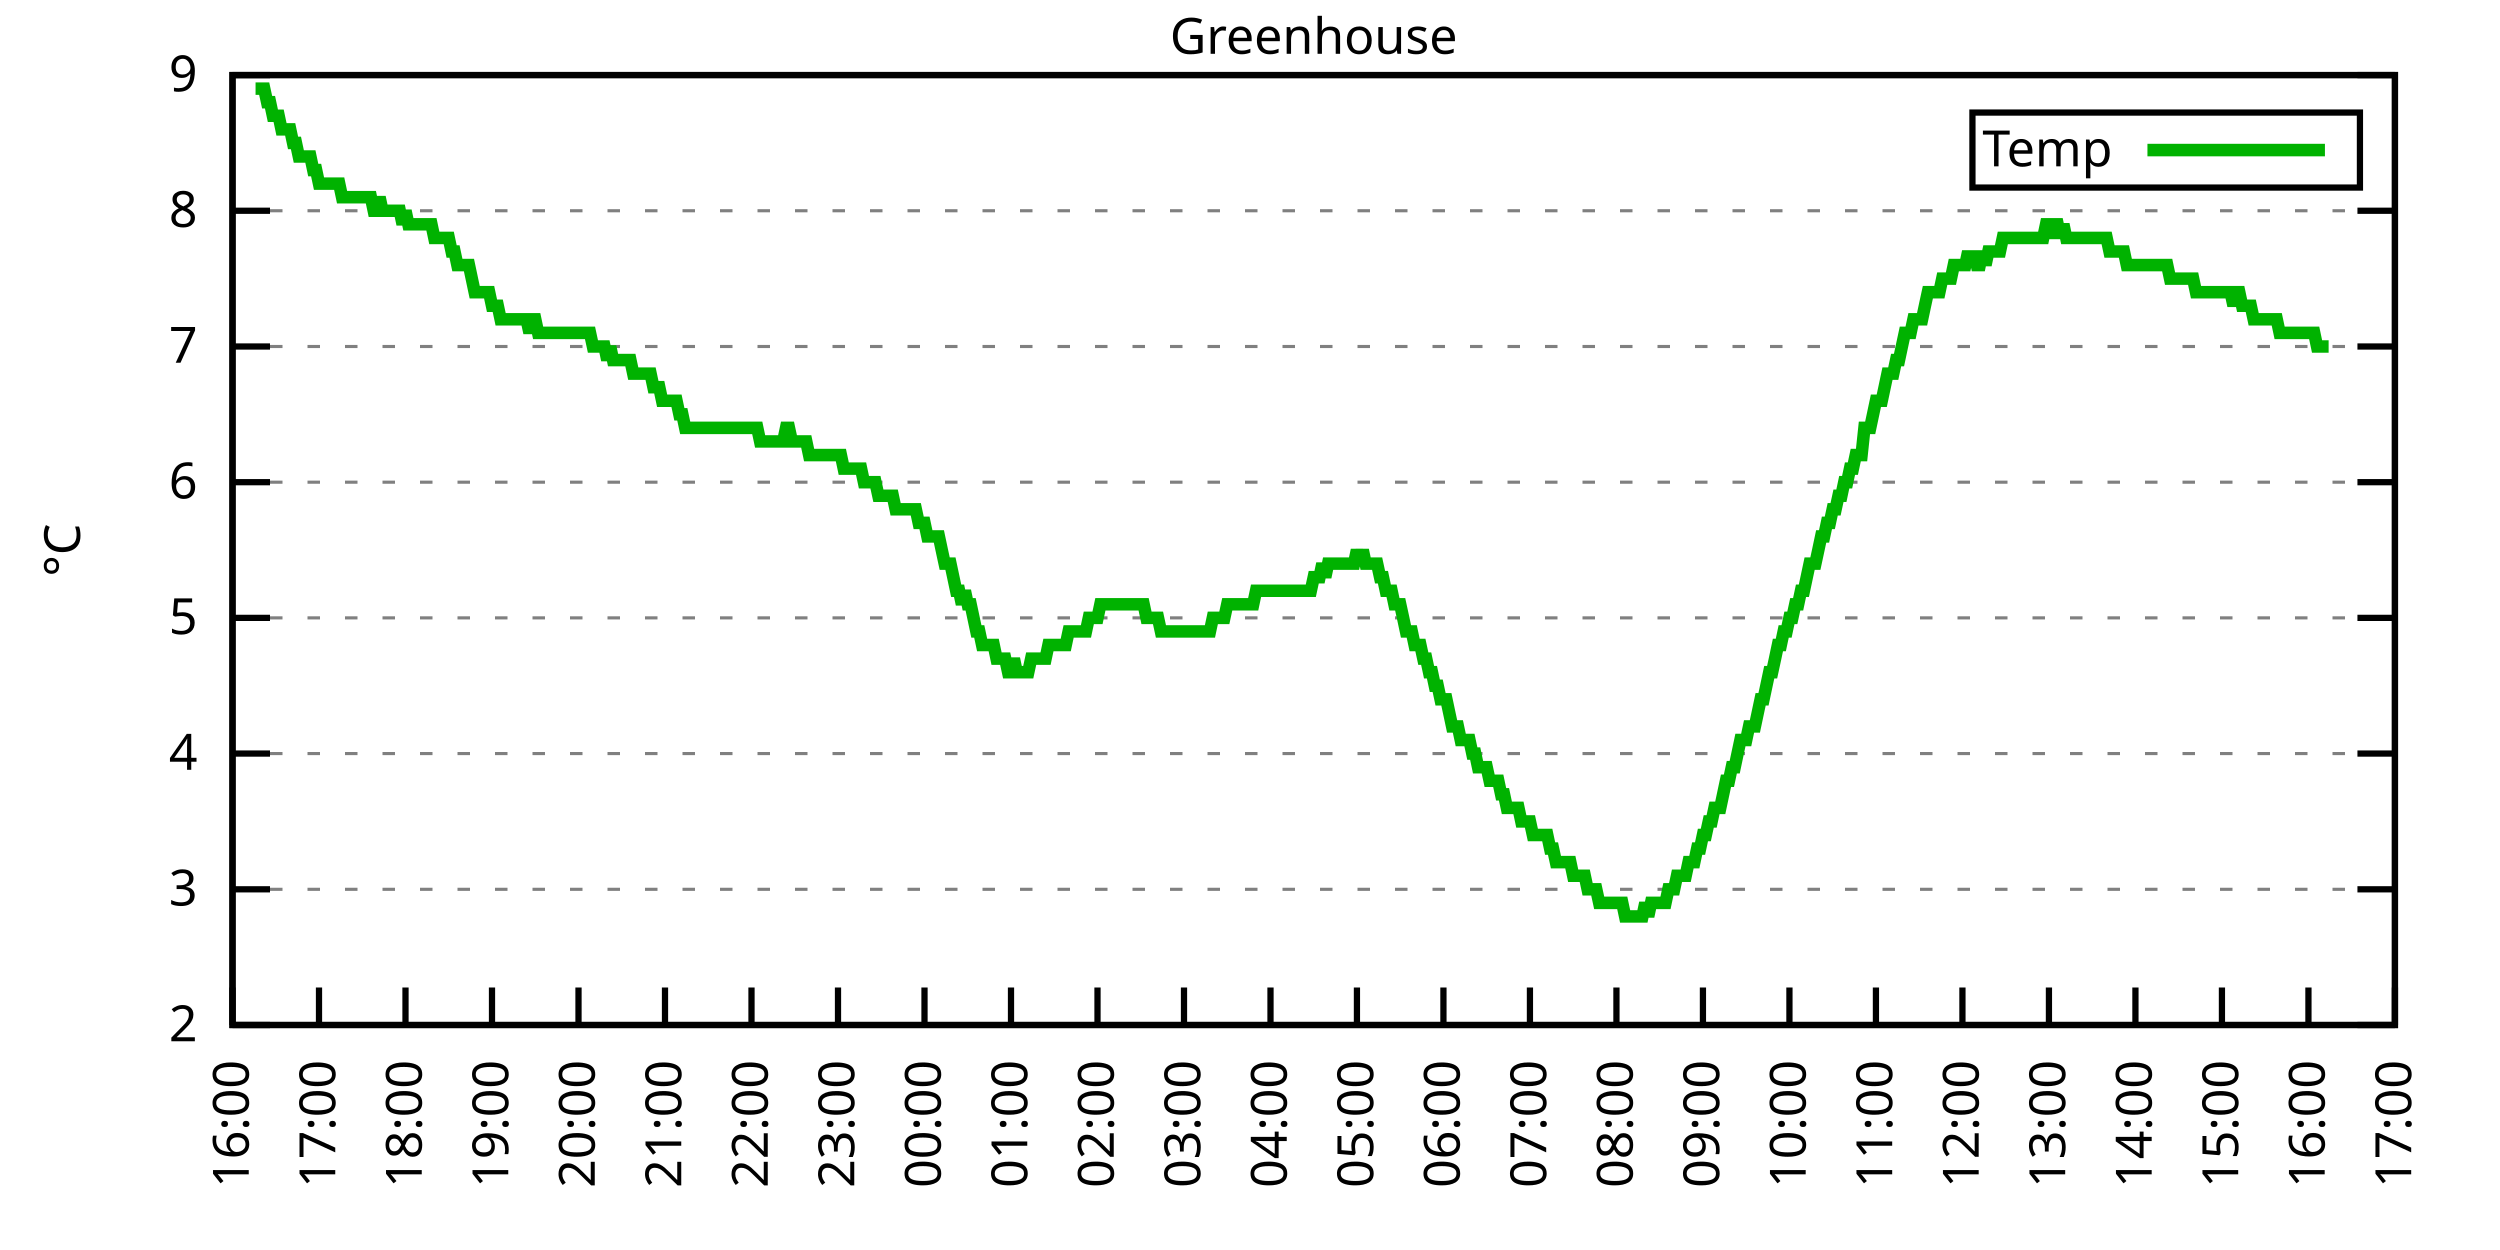
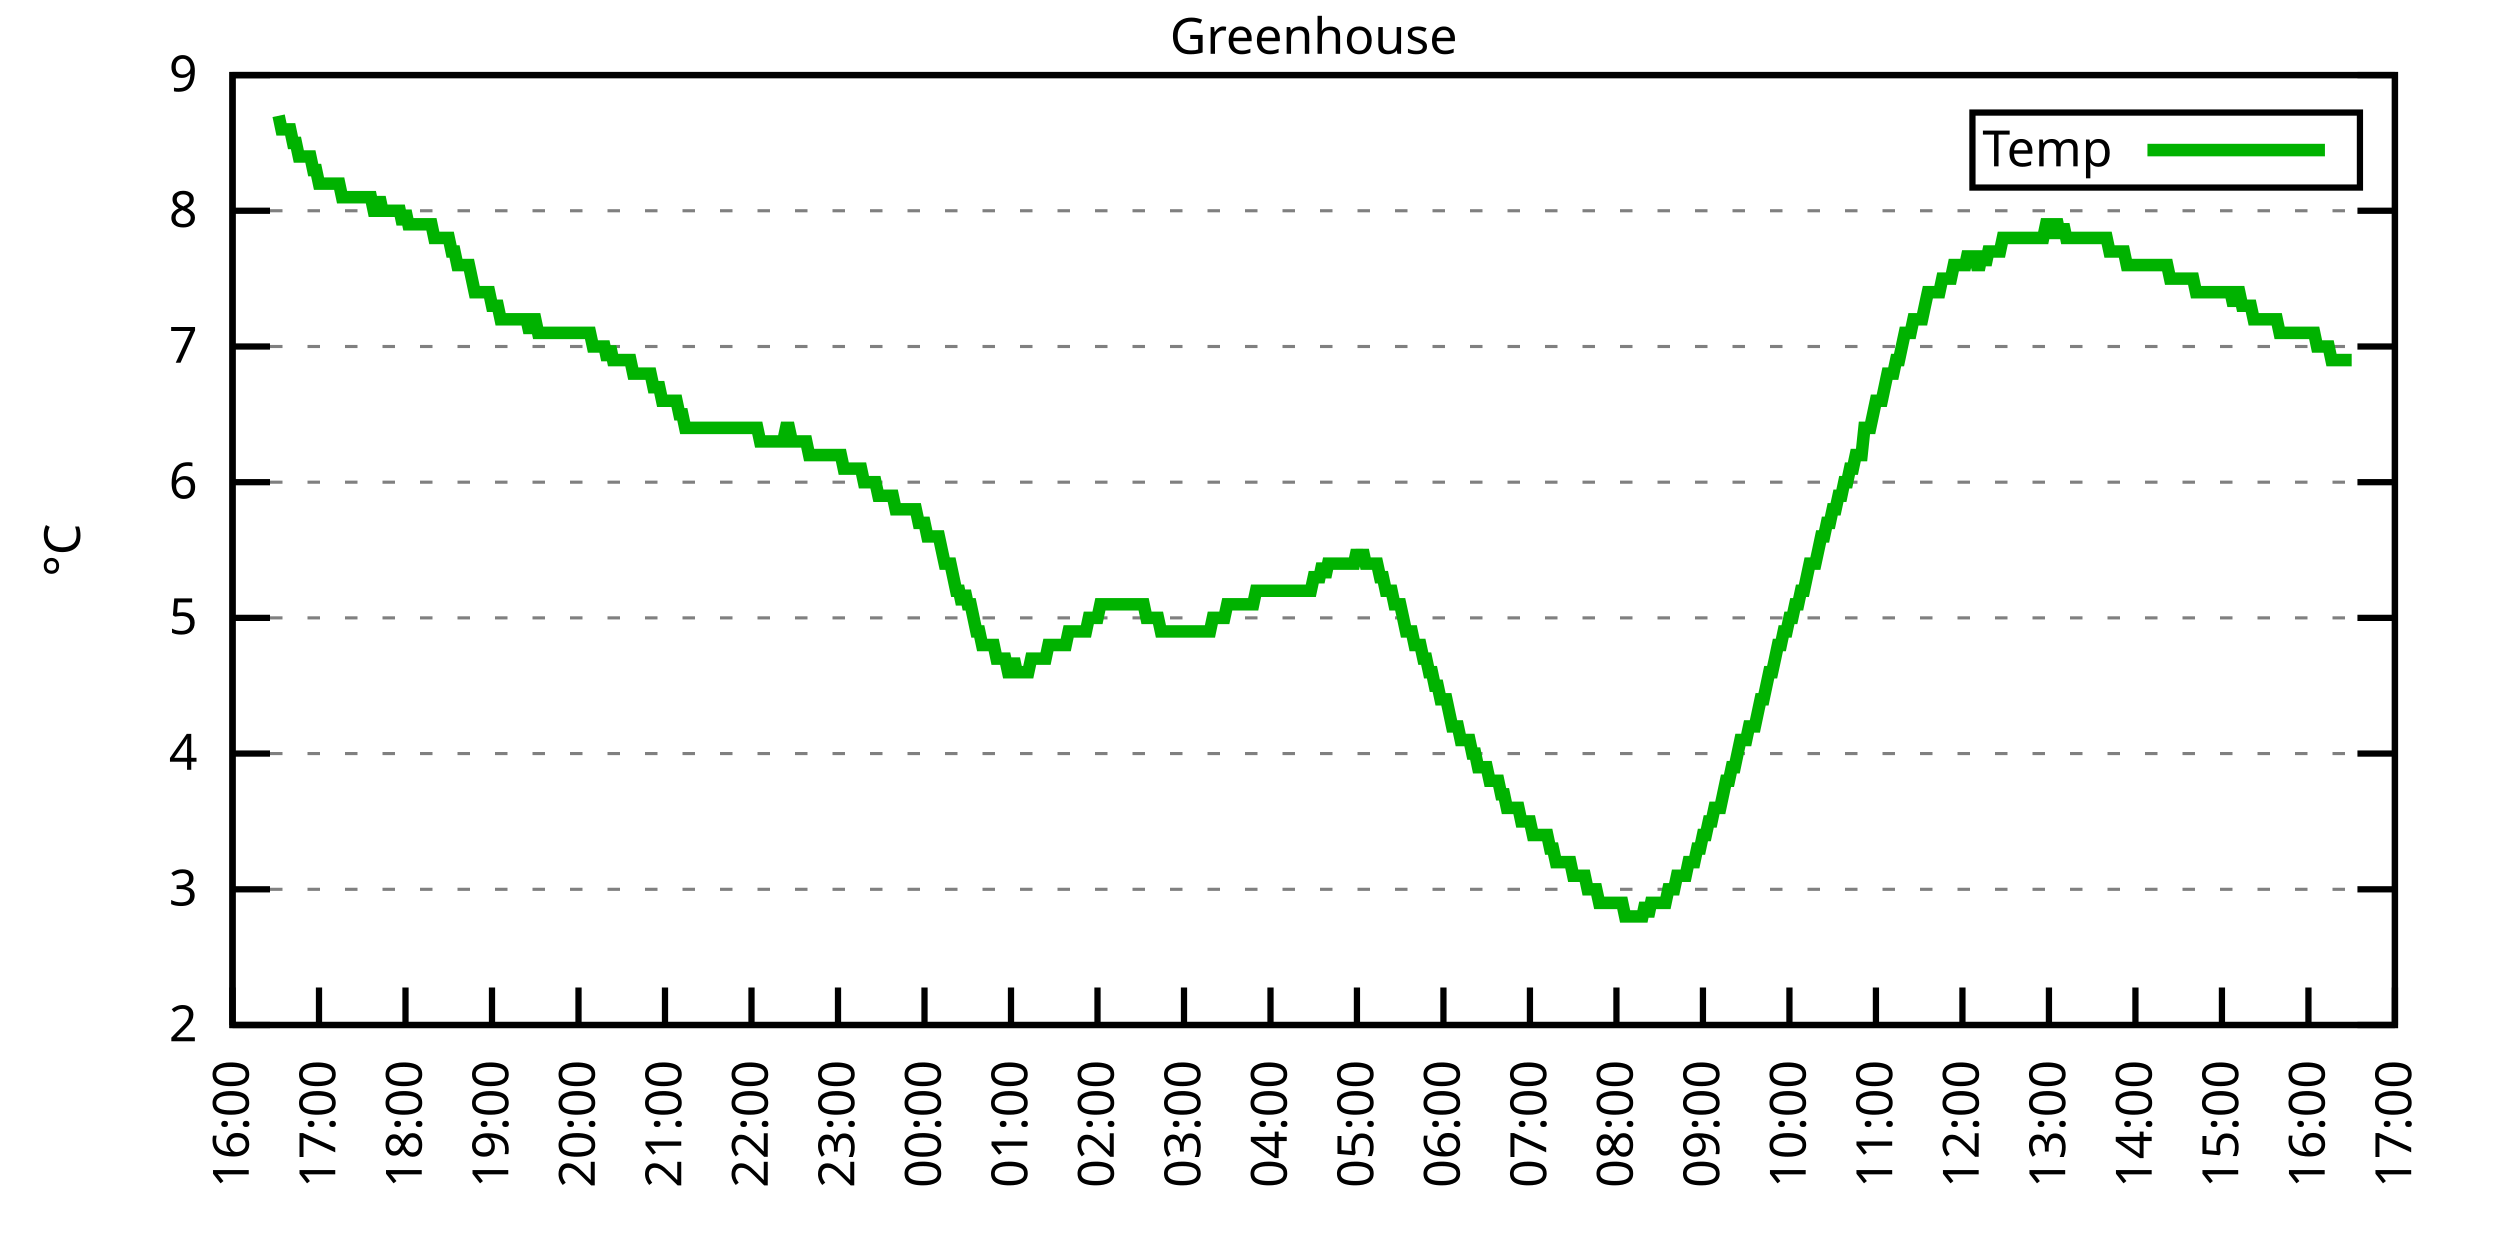
<svg xmlns="http://www.w3.org/2000/svg" xmlns:xlink="http://www.w3.org/1999/xlink" width="400" height="200" viewBox="0 0 400 200">
  <g id="gnuplot_canvas">
    <rect x="0" y="0" width="400" height="200" fill="none" />
    <defs>
      <circle id="gpDot" r="0.5" stroke-width="0.5" stroke="currentColor" />
      <path id="gpPt0" stroke-width="0.333" stroke="currentColor" d="M-1,0 h2 M0,-1 v2" />
      <path id="gpPt1" stroke-width="0.333" stroke="currentColor" d="M-1,-1 L1,1 M1,-1 L-1,1" />
      <path id="gpPt2" stroke-width="0.333" stroke="currentColor" d="M-1,0 L1,0 M0,-1 L0,1 M-1,-1 L1,1 M-1,1 L1,-1" />
      <rect id="gpPt3" stroke-width="0.333" stroke="currentColor" x="-1" y="-1" width="2" height="2" />
      <rect id="gpPt4" stroke-width="0.333" stroke="currentColor" fill="currentColor" x="-1" y="-1" width="2" height="2" />
      <circle id="gpPt5" stroke-width="0.333" stroke="currentColor" cx="0" cy="0" r="1" />
      <use xlink:href="#gpPt5" id="gpPt6" fill="currentColor" stroke="none" />
      <path id="gpPt7" stroke-width="0.333" stroke="currentColor" d="M0,-1.33 L-1.33,0.67 L1.33,0.67 z" />
      <use xlink:href="#gpPt7" id="gpPt8" fill="currentColor" stroke="none" />
      <use xlink:href="#gpPt7" id="gpPt9" stroke="currentColor" transform="rotate(180)" />
      <use xlink:href="#gpPt9" id="gpPt10" fill="currentColor" stroke="none" />
      <use xlink:href="#gpPt3" id="gpPt11" stroke="currentColor" transform="rotate(45)" />
      <use xlink:href="#gpPt11" id="gpPt12" fill="currentColor" stroke="none" />
      <path id="gpPt13" stroke-width="0.333" stroke="currentColor" d="M0,1.330 L1.265,0.411 L0.782,-1.067 L-0.782,-1.076 L-1.265,0.411 z" />
      <use xlink:href="#gpPt13" id="gpPt14" fill="currentColor" stroke="none" />
      <filter id="textbox" filterUnits="objectBoundingBox" x="0" y="0" height="1" width="1">
        <feFlood flood-color="white" flood-opacity="1" result="bgnd" />
        <feComposite in="SourceGraphic" in2="bgnd" operator="atop" />
      </filter>
      <filter id="greybox" filterUnits="objectBoundingBox" x="0" y="0" height="1" width="1">
        <feFlood flood-color="lightgrey" flood-opacity="1" result="grey" />
        <feComposite in="SourceGraphic" in2="grey" operator="atop" />
      </filter>
    </defs>
    <g fill="none" color="white" stroke="currentColor" stroke-width="1.00" stroke-linecap="butt" stroke-linejoin="miter">
</g>
    <g fill="none" color="black" stroke="currentColor" stroke-width="1.00" stroke-linecap="butt" stroke-linejoin="miter">
      <g stroke="none" shape-rendering="crispEdges">
        <polygon fill="rgb(255, 255, 255)" points="37.20,164.00 383.18,164.00 383.18,12.02 37.20,12.02 " />
      </g>
    </g>
    <g fill="none" color="black" stroke="currentColor" stroke-width="1.00" stroke-linecap="butt" stroke-linejoin="miter">
</g>
    <g fill="none" color="black" stroke="black" stroke-width="0.50" stroke-linecap="butt" stroke-linejoin="miter">
</g>
    <g fill="none" color="gray" stroke="currentColor" stroke-width="0.50" stroke-linecap="butt" stroke-linejoin="miter">
      <path stroke="gray" stroke-dasharray="2,4" class="gridline" d="M37.20,164.00 L383.19,164.00  " />
    </g>
    <g fill="none" color="gray" stroke="gray" stroke-width="1.00" stroke-linecap="butt" stroke-linejoin="miter">
</g>
    <g fill="none" color="black" stroke="currentColor" stroke-width="1.00" stroke-linecap="butt" stroke-linejoin="miter">
      <path stroke="black" d="M37.20,164.00 L43.20,164.00 M383.19,164.00 L377.19,164.00  " />
      <g transform="translate(31.60,166.60)" stroke="none" fill="black" font-family="Sans" font-size="8.00" text-anchor="end">
        <text>
          <tspan font-family="Sans"> 2</tspan>
        </text>
      </g>
    </g>
    <g fill="none" color="black" stroke="currentColor" stroke-width="1.00" stroke-linecap="butt" stroke-linejoin="miter">
</g>
    <g fill="none" color="black" stroke="black" stroke-width="0.50" stroke-linecap="butt" stroke-linejoin="miter">
</g>
    <g fill="none" color="gray" stroke="currentColor" stroke-width="0.50" stroke-linecap="butt" stroke-linejoin="miter">
      <path stroke="gray" stroke-dasharray="2,4" class="gridline" d="M37.20,142.29 L383.19,142.29  " />
    </g>
    <g fill="none" color="gray" stroke="gray" stroke-width="1.00" stroke-linecap="butt" stroke-linejoin="miter">
</g>
    <g fill="none" color="black" stroke="currentColor" stroke-width="1.00" stroke-linecap="butt" stroke-linejoin="miter">
      <path stroke="black" d="M37.20,142.29 L43.20,142.29 M383.19,142.29 L377.19,142.29  " />
      <g transform="translate(31.60,144.89)" stroke="none" fill="black" font-family="Sans" font-size="8.00" text-anchor="end">
        <text>
          <tspan font-family="Sans"> 3</tspan>
        </text>
      </g>
    </g>
    <g fill="none" color="black" stroke="currentColor" stroke-width="1.00" stroke-linecap="butt" stroke-linejoin="miter">
</g>
    <g fill="none" color="black" stroke="black" stroke-width="0.50" stroke-linecap="butt" stroke-linejoin="miter">
</g>
    <g fill="none" color="gray" stroke="currentColor" stroke-width="0.50" stroke-linecap="butt" stroke-linejoin="miter">
      <path stroke="gray" stroke-dasharray="2,4" class="gridline" d="M37.20,120.57 L383.19,120.57  " />
    </g>
    <g fill="none" color="gray" stroke="gray" stroke-width="1.00" stroke-linecap="butt" stroke-linejoin="miter">
</g>
    <g fill="none" color="black" stroke="currentColor" stroke-width="1.00" stroke-linecap="butt" stroke-linejoin="miter">
      <path stroke="black" d="M37.20,120.57 L43.20,120.57 M383.19,120.57 L377.19,120.57  " />
      <g transform="translate(31.60,123.17)" stroke="none" fill="black" font-family="Sans" font-size="8.00" text-anchor="end">
        <text>
          <tspan font-family="Sans"> 4</tspan>
        </text>
      </g>
    </g>
    <g fill="none" color="black" stroke="currentColor" stroke-width="1.00" stroke-linecap="butt" stroke-linejoin="miter">
</g>
    <g fill="none" color="black" stroke="black" stroke-width="0.50" stroke-linecap="butt" stroke-linejoin="miter">
</g>
    <g fill="none" color="gray" stroke="currentColor" stroke-width="0.50" stroke-linecap="butt" stroke-linejoin="miter">
      <path stroke="gray" stroke-dasharray="2,4" class="gridline" d="M37.20,98.86 L383.19,98.86  " />
    </g>
    <g fill="none" color="gray" stroke="gray" stroke-width="1.00" stroke-linecap="butt" stroke-linejoin="miter">
</g>
    <g fill="none" color="black" stroke="currentColor" stroke-width="1.00" stroke-linecap="butt" stroke-linejoin="miter">
      <path stroke="black" d="M37.20,98.86 L43.20,98.86 M383.19,98.86 L377.19,98.86  " />
      <g transform="translate(31.60,101.46)" stroke="none" fill="black" font-family="Sans" font-size="8.00" text-anchor="end">
        <text>
          <tspan font-family="Sans"> 5</tspan>
        </text>
      </g>
    </g>
    <g fill="none" color="black" stroke="currentColor" stroke-width="1.00" stroke-linecap="butt" stroke-linejoin="miter">
</g>
    <g fill="none" color="black" stroke="black" stroke-width="0.50" stroke-linecap="butt" stroke-linejoin="miter">
</g>
    <g fill="none" color="gray" stroke="currentColor" stroke-width="0.50" stroke-linecap="butt" stroke-linejoin="miter">
      <path stroke="gray" stroke-dasharray="2,4" class="gridline" d="M37.20,77.15 L383.19,77.15  " />
    </g>
    <g fill="none" color="gray" stroke="gray" stroke-width="1.00" stroke-linecap="butt" stroke-linejoin="miter">
</g>
    <g fill="none" color="black" stroke="currentColor" stroke-width="1.00" stroke-linecap="butt" stroke-linejoin="miter">
      <path stroke="black" d="M37.20,77.15 L43.20,77.15 M383.19,77.15 L377.19,77.15  " />
      <g transform="translate(31.60,79.75)" stroke="none" fill="black" font-family="Sans" font-size="8.00" text-anchor="end">
        <text>
          <tspan font-family="Sans"> 6</tspan>
        </text>
      </g>
    </g>
    <g fill="none" color="black" stroke="currentColor" stroke-width="1.00" stroke-linecap="butt" stroke-linejoin="miter">
</g>
    <g fill="none" color="black" stroke="black" stroke-width="0.50" stroke-linecap="butt" stroke-linejoin="miter">
</g>
    <g fill="none" color="gray" stroke="currentColor" stroke-width="0.50" stroke-linecap="butt" stroke-linejoin="miter">
      <path stroke="gray" stroke-dasharray="2,4" class="gridline" d="M37.20,55.44 L383.19,55.44  " />
    </g>
    <g fill="none" color="gray" stroke="gray" stroke-width="1.00" stroke-linecap="butt" stroke-linejoin="miter">
</g>
    <g fill="none" color="black" stroke="currentColor" stroke-width="1.00" stroke-linecap="butt" stroke-linejoin="miter">
      <path stroke="black" d="M37.20,55.44 L43.20,55.44 M383.19,55.44 L377.19,55.44  " />
      <g transform="translate(31.60,58.04)" stroke="none" fill="black" font-family="Sans" font-size="8.00" text-anchor="end">
        <text>
          <tspan font-family="Sans"> 7</tspan>
        </text>
      </g>
    </g>
    <g fill="none" color="black" stroke="currentColor" stroke-width="1.00" stroke-linecap="butt" stroke-linejoin="miter">
</g>
    <g fill="none" color="black" stroke="black" stroke-width="0.50" stroke-linecap="butt" stroke-linejoin="miter">
</g>
    <g fill="none" color="gray" stroke="currentColor" stroke-width="0.50" stroke-linecap="butt" stroke-linejoin="miter">
      <path stroke="gray" stroke-dasharray="2,4" class="gridline" d="M37.20,33.72 L383.19,33.72  " />
    </g>
    <g fill="none" color="gray" stroke="gray" stroke-width="1.00" stroke-linecap="butt" stroke-linejoin="miter">
</g>
    <g fill="none" color="black" stroke="currentColor" stroke-width="1.00" stroke-linecap="butt" stroke-linejoin="miter">
      <path stroke="black" d="M37.20,33.72 L43.20,33.72 M383.19,33.72 L377.19,33.72  " />
      <g transform="translate(31.60,36.32)" stroke="none" fill="black" font-family="Sans" font-size="8.00" text-anchor="end">
        <text>
          <tspan font-family="Sans"> 8</tspan>
        </text>
      </g>
    </g>
    <g fill="none" color="black" stroke="currentColor" stroke-width="1.00" stroke-linecap="butt" stroke-linejoin="miter">
</g>
    <g fill="none" color="black" stroke="black" stroke-width="0.50" stroke-linecap="butt" stroke-linejoin="miter">
</g>
    <g fill="none" color="gray" stroke="currentColor" stroke-width="0.50" stroke-linecap="butt" stroke-linejoin="miter">
      <path stroke="gray" stroke-dasharray="2,4" class="gridline" d="M37.20,12.01 L383.19,12.01  " />
    </g>
    <g fill="none" color="gray" stroke="gray" stroke-width="1.00" stroke-linecap="butt" stroke-linejoin="miter">
</g>
    <g fill="none" color="black" stroke="currentColor" stroke-width="1.00" stroke-linecap="butt" stroke-linejoin="miter">
      <path stroke="black" d="M37.20,12.01 L43.20,12.01 M383.19,12.01 L377.19,12.01  " />
      <g transform="translate(31.60,14.61)" stroke="none" fill="black" font-family="Sans" font-size="8.00" text-anchor="end">
        <text>
          <tspan font-family="Sans"> 9</tspan>
        </text>
      </g>
    </g>
    <g fill="none" color="black" stroke="currentColor" stroke-width="1.00" stroke-linecap="butt" stroke-linejoin="miter">
      <path stroke="black" d="M37.20,164.00 L37.20,158.00  " />
      <g transform="translate(39.80,169.60) rotate(270.00)" stroke="none" fill="black" font-family="Sans" font-size="8.00" text-anchor="end">
        <text>
          <tspan font-family="Sans">16:00</tspan>
        </text>
      </g>
    </g>
    <g fill="none" color="black" stroke="currentColor" stroke-width="1.00" stroke-linecap="butt" stroke-linejoin="miter">
      <path stroke="black" d="M51.04,164.00 L51.04,158.00  " />
      <g transform="translate(53.64,169.60) rotate(270.00)" stroke="none" fill="black" font-family="Sans" font-size="8.00" text-anchor="end">
        <text>
          <tspan font-family="Sans">17:00</tspan>
        </text>
      </g>
    </g>
    <g fill="none" color="black" stroke="currentColor" stroke-width="1.00" stroke-linecap="butt" stroke-linejoin="miter">
      <path stroke="black" d="M64.88,164.00 L64.88,158.00  " />
      <g transform="translate(67.48,169.60) rotate(270.00)" stroke="none" fill="black" font-family="Sans" font-size="8.00" text-anchor="end">
        <text>
          <tspan font-family="Sans">18:00</tspan>
        </text>
      </g>
    </g>
    <g fill="none" color="black" stroke="currentColor" stroke-width="1.00" stroke-linecap="butt" stroke-linejoin="miter">
      <path stroke="black" d="M78.72,164.00 L78.72,158.00  " />
      <g transform="translate(81.32,169.60) rotate(270.00)" stroke="none" fill="black" font-family="Sans" font-size="8.00" text-anchor="end">
        <text>
          <tspan font-family="Sans">19:00</tspan>
        </text>
      </g>
    </g>
    <g fill="none" color="black" stroke="currentColor" stroke-width="1.00" stroke-linecap="butt" stroke-linejoin="miter">
      <path stroke="black" d="M92.56,164.00 L92.56,158.00  " />
      <g transform="translate(95.16,169.60) rotate(270.00)" stroke="none" fill="black" font-family="Sans" font-size="8.00" text-anchor="end">
        <text>
          <tspan font-family="Sans">20:00</tspan>
        </text>
      </g>
    </g>
    <g fill="none" color="black" stroke="currentColor" stroke-width="1.00" stroke-linecap="butt" stroke-linejoin="miter">
      <path stroke="black" d="M106.40,164.00 L106.40,158.00  " />
      <g transform="translate(109.00,169.60) rotate(270.00)" stroke="none" fill="black" font-family="Sans" font-size="8.00" text-anchor="end">
        <text>
          <tspan font-family="Sans">21:00</tspan>
        </text>
      </g>
    </g>
    <g fill="none" color="black" stroke="currentColor" stroke-width="1.00" stroke-linecap="butt" stroke-linejoin="miter">
      <path stroke="black" d="M120.24,164.00 L120.24,158.00  " />
      <g transform="translate(122.84,169.60) rotate(270.00)" stroke="none" fill="black" font-family="Sans" font-size="8.00" text-anchor="end">
        <text>
          <tspan font-family="Sans">22:00</tspan>
        </text>
      </g>
    </g>
    <g fill="none" color="black" stroke="currentColor" stroke-width="1.00" stroke-linecap="butt" stroke-linejoin="miter">
      <path stroke="black" d="M134.08,164.00 L134.08,158.00  " />
      <g transform="translate(136.68,169.60) rotate(270.00)" stroke="none" fill="black" font-family="Sans" font-size="8.00" text-anchor="end">
        <text>
          <tspan font-family="Sans">23:00</tspan>
        </text>
      </g>
    </g>
    <g fill="none" color="black" stroke="currentColor" stroke-width="1.00" stroke-linecap="butt" stroke-linejoin="miter">
      <path stroke="black" d="M147.92,164.00 L147.92,158.00  " />
      <g transform="translate(150.52,169.60) rotate(270.00)" stroke="none" fill="black" font-family="Sans" font-size="8.00" text-anchor="end">
        <text>
          <tspan font-family="Sans">00:00</tspan>
        </text>
      </g>
    </g>
    <g fill="none" color="black" stroke="currentColor" stroke-width="1.00" stroke-linecap="butt" stroke-linejoin="miter">
      <path stroke="black" d="M161.76,164.00 L161.76,158.00  " />
      <g transform="translate(164.36,169.60) rotate(270.00)" stroke="none" fill="black" font-family="Sans" font-size="8.00" text-anchor="end">
        <text>
          <tspan font-family="Sans">01:00</tspan>
        </text>
      </g>
    </g>
    <g fill="none" color="black" stroke="currentColor" stroke-width="1.00" stroke-linecap="butt" stroke-linejoin="miter">
      <path stroke="black" d="M175.60,164.00 L175.60,158.00  " />
      <g transform="translate(178.20,169.60) rotate(270.00)" stroke="none" fill="black" font-family="Sans" font-size="8.00" text-anchor="end">
        <text>
          <tspan font-family="Sans">02:00</tspan>
        </text>
      </g>
    </g>
    <g fill="none" color="black" stroke="currentColor" stroke-width="1.00" stroke-linecap="butt" stroke-linejoin="miter">
      <path stroke="black" d="M189.44,164.00 L189.44,158.00  " />
      <g transform="translate(192.04,169.60) rotate(270.00)" stroke="none" fill="black" font-family="Sans" font-size="8.00" text-anchor="end">
        <text>
          <tspan font-family="Sans">03:00</tspan>
        </text>
      </g>
    </g>
    <g fill="none" color="black" stroke="currentColor" stroke-width="1.00" stroke-linecap="butt" stroke-linejoin="miter">
      <path stroke="black" d="M203.28,164.00 L203.28,158.00  " />
      <g transform="translate(205.88,169.60) rotate(270.00)" stroke="none" fill="black" font-family="Sans" font-size="8.00" text-anchor="end">
        <text>
          <tspan font-family="Sans">04:00</tspan>
        </text>
      </g>
    </g>
    <g fill="none" color="black" stroke="currentColor" stroke-width="1.00" stroke-linecap="butt" stroke-linejoin="miter">
      <path stroke="black" d="M217.11,164.00 L217.11,158.00  " />
      <g transform="translate(219.71,169.60) rotate(270.00)" stroke="none" fill="black" font-family="Sans" font-size="8.00" text-anchor="end">
        <text>
          <tspan font-family="Sans">05:00</tspan>
        </text>
      </g>
    </g>
    <g fill="none" color="black" stroke="currentColor" stroke-width="1.00" stroke-linecap="butt" stroke-linejoin="miter">
      <path stroke="black" d="M230.95,164.00 L230.95,158.00  " />
      <g transform="translate(233.55,169.60) rotate(270.00)" stroke="none" fill="black" font-family="Sans" font-size="8.00" text-anchor="end">
        <text>
          <tspan font-family="Sans">06:00</tspan>
        </text>
      </g>
    </g>
    <g fill="none" color="black" stroke="currentColor" stroke-width="1.00" stroke-linecap="butt" stroke-linejoin="miter">
      <path stroke="black" d="M244.79,164.00 L244.79,158.00  " />
      <g transform="translate(247.39,169.60) rotate(270.00)" stroke="none" fill="black" font-family="Sans" font-size="8.00" text-anchor="end">
        <text>
          <tspan font-family="Sans">07:00</tspan>
        </text>
      </g>
    </g>
    <g fill="none" color="black" stroke="currentColor" stroke-width="1.00" stroke-linecap="butt" stroke-linejoin="miter">
      <path stroke="black" d="M258.63,164.00 L258.63,158.00  " />
      <g transform="translate(261.23,169.60) rotate(270.00)" stroke="none" fill="black" font-family="Sans" font-size="8.00" text-anchor="end">
        <text>
          <tspan font-family="Sans">08:00</tspan>
        </text>
      </g>
    </g>
    <g fill="none" color="black" stroke="currentColor" stroke-width="1.00" stroke-linecap="butt" stroke-linejoin="miter">
      <path stroke="black" d="M272.47,164.00 L272.47,158.00  " />
      <g transform="translate(275.07,169.60) rotate(270.00)" stroke="none" fill="black" font-family="Sans" font-size="8.00" text-anchor="end">
        <text>
          <tspan font-family="Sans">09:00</tspan>
        </text>
      </g>
    </g>
    <g fill="none" color="black" stroke="currentColor" stroke-width="1.00" stroke-linecap="butt" stroke-linejoin="miter">
      <path stroke="black" d="M286.31,164.00 L286.31,158.00  " />
      <g transform="translate(288.91,169.60) rotate(270.00)" stroke="none" fill="black" font-family="Sans" font-size="8.00" text-anchor="end">
        <text>
          <tspan font-family="Sans">10:00</tspan>
        </text>
      </g>
    </g>
    <g fill="none" color="black" stroke="currentColor" stroke-width="1.00" stroke-linecap="butt" stroke-linejoin="miter">
      <path stroke="black" d="M300.15,164.00 L300.15,158.00  " />
      <g transform="translate(302.75,169.60) rotate(270.00)" stroke="none" fill="black" font-family="Sans" font-size="8.00" text-anchor="end">
        <text>
          <tspan font-family="Sans">11:00</tspan>
        </text>
      </g>
    </g>
    <g fill="none" color="black" stroke="currentColor" stroke-width="1.00" stroke-linecap="butt" stroke-linejoin="miter">
      <path stroke="black" d="M313.99,164.00 L313.99,158.00  " />
      <g transform="translate(316.59,169.60) rotate(270.00)" stroke="none" fill="black" font-family="Sans" font-size="8.00" text-anchor="end">
        <text>
          <tspan font-family="Sans">12:00</tspan>
        </text>
      </g>
    </g>
    <g fill="none" color="black" stroke="currentColor" stroke-width="1.00" stroke-linecap="butt" stroke-linejoin="miter">
      <path stroke="black" d="M327.83,164.00 L327.83,158.00  " />
      <g transform="translate(330.43,169.60) rotate(270.00)" stroke="none" fill="black" font-family="Sans" font-size="8.00" text-anchor="end">
        <text>
          <tspan font-family="Sans">13:00</tspan>
        </text>
      </g>
    </g>
    <g fill="none" color="black" stroke="currentColor" stroke-width="1.00" stroke-linecap="butt" stroke-linejoin="miter">
      <path stroke="black" d="M341.67,164.00 L341.67,158.00  " />
      <g transform="translate(344.27,169.60) rotate(270.00)" stroke="none" fill="black" font-family="Sans" font-size="8.00" text-anchor="end">
        <text>
          <tspan font-family="Sans">14:00</tspan>
        </text>
      </g>
    </g>
    <g fill="none" color="black" stroke="currentColor" stroke-width="1.00" stroke-linecap="butt" stroke-linejoin="miter">
      <path stroke="black" d="M355.51,164.00 L355.51,158.00  " />
      <g transform="translate(358.11,169.60) rotate(270.00)" stroke="none" fill="black" font-family="Sans" font-size="8.00" text-anchor="end">
        <text>
          <tspan font-family="Sans">15:00</tspan>
        </text>
      </g>
    </g>
    <g fill="none" color="black" stroke="currentColor" stroke-width="1.00" stroke-linecap="butt" stroke-linejoin="miter">
      <path stroke="black" d="M369.35,164.00 L369.35,158.00  " />
      <g transform="translate(371.95,169.60) rotate(270.00)" stroke="none" fill="black" font-family="Sans" font-size="8.00" text-anchor="end">
        <text>
          <tspan font-family="Sans">16:00</tspan>
        </text>
      </g>
    </g>
    <g fill="none" color="black" stroke="currentColor" stroke-width="1.00" stroke-linecap="butt" stroke-linejoin="miter">
      <path stroke="black" d="M383.19,164.00 L383.19,158.00  " />
      <g transform="translate(385.79,169.60) rotate(270.00)" stroke="none" fill="black" font-family="Sans" font-size="8.00" text-anchor="end">
        <text>
          <tspan font-family="Sans">17:00</tspan>
        </text>
      </g>
    </g>
    <g fill="none" color="black" stroke="currentColor" stroke-width="1.00" stroke-linecap="butt" stroke-linejoin="miter">
</g>
    <g fill="none" color="black" stroke="currentColor" stroke-width="1.00" stroke-linecap="butt" stroke-linejoin="miter">
      <path stroke="black" d="M37.20,12.01 L37.20,164.00 L383.19,164.00 L383.19,12.01 L37.20,12.01 Z  " />
    </g>
    <g fill="none" color="black" stroke="currentColor" stroke-width="1.00" stroke-linecap="butt" stroke-linejoin="miter">
</g>
    <g fill="none" color="black" stroke="currentColor" stroke-width="1.00" stroke-linecap="butt" stroke-linejoin="miter">
      <path stroke="black" d="M315.59,30.01 L315.59,18.01 L377.59,18.01 L377.59,30.01 L315.59,30.01 Z  " />
    </g>
    <g id="Greenhouse_plot_1">
      <g fill="none" color="white" stroke="black" stroke-width="2.00" stroke-linecap="butt" stroke-linejoin="miter">
</g>
      <g fill="none" color="black" stroke="currentColor" stroke-width="2.00" stroke-linecap="butt" stroke-linejoin="miter">
        <g transform="translate(337.99,26.61)" stroke="none" fill="black" font-family="Sans" font-size="8.00" text-anchor="end">
          <text>
            <tspan font-family="Sans">Temp</tspan>
          </text>
        </g>
      </g>
      <g fill="none" color="black" stroke="currentColor" stroke-width="2.00" stroke-linecap="butt" stroke-linejoin="miter">
-         <path stroke="rgb(  0, 178,   0)" d="M343.59,24.01 L371.99,24.01 M40.89,14.18 L41.35,14.18 L41.81,14.18 L42.27,14.18 L42.74,16.35 L43.20,16.35   L43.66,18.52 L44.12,18.52 L44.58,18.52 L45.04,20.70 L45.50,20.70 L45.97,20.70 L46.43,20.70 L46.89,22.87   L47.35,22.87 L47.81,25.04 L48.27,25.04 L48.73,25.04 L49.19,25.04 L49.66,25.04 L50.12,27.21 L50.58,27.21   L51.04,29.38 L51.50,29.38 L51.96,29.38 L52.42,29.38 L52.88,29.38 L53.35,29.38 L53.81,29.38 L54.27,29.38   L54.73,31.55 L55.19,31.55 L55.65,31.55 L56.11,31.55 L56.58,31.55 L57.04,31.55 L57.50,31.55 L57.96,31.55   L58.42,31.55 L58.88,31.55 L59.34,31.55 L59.80,33.72 L60.27,33.72 L60.73,31.55 L61.19,33.72 L61.65,33.72   L62.11,33.72 L62.57,33.72 L63.03,33.72 L63.50,33.72 L63.96,33.72 L64.42,35.89 L64.88,33.72 L65.34,35.89   L65.80,35.89 L66.26,35.89 L66.72,35.89 L67.19,35.89 L67.65,35.89 L68.11,35.89 L68.57,35.89 L69.03,35.89   L69.49,38.07 L69.95,38.07 L70.42,38.07 L70.88,38.07 L71.34,38.07 L71.80,38.07 L72.26,40.24 L72.72,40.24   L73.18,42.41 L73.64,42.41 L74.11,42.41 L74.57,42.41 L75.03,42.41 L75.49,44.58 L75.95,46.75 L76.41,46.75   L76.87,46.75 L77.33,46.75 L77.80,46.75 L78.26,46.75 L78.72,48.92 L79.18,48.92 L79.64,48.92 L80.10,51.09   L80.56,51.09 L81.03,51.09 L81.49,51.09 L81.95,51.09 L82.41,51.09 L82.87,51.09 L83.33,51.09 L83.79,51.09   L84.25,51.09 L84.72,53.26 L85.18,51.09 L85.64,51.09 L86.10,53.26 L86.56,53.26 L87.02,53.26 L87.48,53.26   L87.95,53.26 L88.41,53.26 L88.87,53.26 L89.33,53.26 L89.79,53.26 L90.25,53.26 L90.71,53.26 L91.17,53.26   L91.64,53.26 L92.10,53.26 L92.56,53.26 L93.02,53.26 L93.48,53.26 L93.94,53.26 L94.40,53.26 L94.87,55.44   L95.33,55.44 L95.79,55.44 L96.25,55.44 L96.71,55.44 L97.17,57.61 L97.63,55.44 L98.09,57.61 L98.56,57.61   L99.02,57.61 L99.48,57.61 L99.94,57.61 L100.40,57.61 L100.86,57.61 L101.32,59.78 L101.78,59.78 L102.25,59.78   L102.71,59.78 L103.17,59.78 L103.63,59.78 L104.09,59.78 L104.55,61.95 L105.01,61.95 L105.48,61.95 L105.94,64.12   L106.40,64.12 L106.86,64.12 L107.32,64.12 L107.78,64.12 L108.24,64.12 L108.70,66.29 L109.17,66.29 L109.63,68.46   L110.09,68.46 L110.55,68.46 L111.01,68.46 L111.47,68.46 L111.93,68.46 L112.40,68.46 L112.86,68.46 L113.32,68.46   L113.78,68.46 L114.24,68.46 L114.70,68.46 L115.16,68.46 L115.62,68.46 L116.09,68.46 L116.55,68.46 L117.01,68.46   L117.47,68.46 L117.93,68.46 L118.39,68.46 L118.85,68.46 L119.31,68.46 L119.78,68.46 L120.24,68.46 L120.70,68.46   L121.16,68.46 L121.62,70.63 L122.08,70.63 L122.54,70.63 L123.01,70.63 L123.47,70.63 L123.93,70.63 L124.39,70.63   L124.85,70.63 L125.31,70.63 L125.77,68.46 L126.23,68.46 L126.70,70.63 L127.16,70.63 L127.62,70.63 L128.08,70.63   L128.54,70.63 L129.00,70.63 L129.46,72.81 L129.93,72.81 L130.39,72.81 L130.85,72.81 L131.31,72.81 L131.77,72.81   L132.23,72.81 L132.69,72.81 L133.15,72.81 L133.62,72.81 L134.08,72.81 L134.54,72.81 L135.00,74.98 L135.46,74.98   L135.92,74.98 L136.38,74.98 L136.85,74.98 L137.31,74.98 L137.77,74.98 L138.23,77.15 L138.69,77.15 L139.15,77.15   L139.61,77.15 L140.07,77.15 L140.54,79.32 L141.00,79.32 L141.46,79.32 L141.92,79.32 L142.38,79.32 L142.84,79.32   L143.30,81.49 L143.76,81.49 L144.23,81.49 L144.69,81.49 L145.15,81.49 L145.61,81.49 L146.07,81.49 L146.53,81.49   L146.99,83.66 L147.46,83.66 L147.92,83.66 L148.38,85.83 L148.84,85.83 L149.30,85.83 L149.76,85.83 L150.22,85.83   L150.68,88.00 L151.15,90.18 L151.61,90.18 L152.07,90.18 L152.53,92.35 L152.99,94.52 L153.45,94.52 L153.91,96.69   L154.38,94.52 L154.84,96.69 L155.30,96.69 L155.76,98.86 L156.22,101.03 L156.68,101.03 L157.14,103.20 L157.60,103.20   L158.07,103.20 L158.53,103.20 L158.99,103.20 L159.45,105.38 L159.91,105.38 L160.37,105.38 L160.83,105.38 L161.30,107.55   L161.76,107.55 L162.22,105.38 L162.68,107.55 L163.14,107.55 L163.60,107.55 L164.06,107.55 L164.52,107.55 L164.99,105.38   L165.45,105.38 L165.91,105.38 L166.37,105.38 L166.83,105.38 L167.29,105.38 L167.75,103.20 L168.21,103.20 L168.68,103.20   L169.14,103.20 L169.60,103.20 L170.06,103.20 L170.52,103.20 L170.98,101.03 L171.44,101.03 L171.91,101.03 L172.37,101.03   L172.83,101.03 L173.29,101.03 L173.75,101.03 L174.21,98.86 L174.67,98.86 L175.13,98.86 L175.60,98.86 L176.06,96.69   L176.52,96.69 L176.98,96.69 L177.44,96.69 L177.90,96.69 L178.36,96.69 L178.83,96.69 L179.29,96.69 L179.75,96.69   L180.21,96.69 L180.67,96.69 L181.13,96.69 L181.59,96.69 L182.05,96.69 L182.52,96.69 L182.98,96.69 L183.44,98.86   L183.90,98.86 L184.36,98.86 L184.82,98.86 L185.28,98.86 L185.75,101.03 L186.21,101.03 L186.67,101.03 L187.13,101.03   L187.59,101.03 L188.05,101.03 L188.51,101.03 L188.97,101.03 L189.44,101.03 L189.90,101.03 L190.36,101.03 L190.82,101.03   L191.28,101.03 L191.74,101.03 L192.20,101.03 L192.66,101.03 L193.13,101.03 L193.59,101.03 L194.05,98.86 L194.51,98.86   L194.97,98.86 L195.43,98.86 L195.89,98.86 L196.36,96.69 L196.82,96.69 L197.28,96.69 L197.74,96.69 L198.20,96.69   L198.66,96.69 L199.12,96.69 L199.58,96.69 L200.05,96.69 L200.51,96.69 L200.97,94.52 L201.43,94.52 L201.89,94.52   L202.35,94.52 L202.81,94.52 L203.28,94.52 L203.74,94.52 L204.20,94.52 L204.66,94.52 L205.12,94.52 L205.58,94.52   L206.04,94.52 L206.50,94.52 L206.97,94.52 L207.43,94.52 L207.89,94.52 L208.35,94.52 L208.81,94.52 L209.27,94.52   L209.73,94.52 L210.20,92.35 L210.66,92.35 L211.12,92.35 L211.58,90.18 L212.04,92.35 L212.50,90.18 L212.96,90.18   L213.42,90.18 L213.89,90.18 L214.35,90.18 L214.81,90.18 L215.27,90.18 L215.73,90.18 L216.19,90.18 L216.65,90.18   L217.11,88.00 L217.58,90.18 L218.04,88.00 L218.50,90.18 L218.96,90.18 L219.42,90.18 L219.88,90.18 L220.34,90.18   L220.81,92.35 L221.27,92.35 L221.73,94.52 L222.19,94.52 L222.65,94.52 L223.11,96.69 L223.57,96.69 L224.03,96.69   L224.50,98.86 L224.96,101.03 L225.42,101.03 L225.88,101.03 L226.34,103.20 L226.80,103.20 L227.26,103.20 L227.73,105.38   L228.19,105.38 L228.65,107.55 L229.11,107.55 L229.57,109.72 L230.03,109.72 L230.49,111.89 L230.95,111.89 L231.42,111.89   L231.88,114.06 L232.34,116.23 L232.80,116.23 L233.26,116.23 L233.72,118.40 L234.18,118.40 L234.64,118.40 L235.11,118.40   L235.57,120.57 L236.03,120.57 L236.49,122.75 L236.95,122.75 L237.41,122.75 L237.87,122.75 L238.34,124.92 L238.80,124.92   L239.26,124.92 L239.72,124.92 L240.18,127.09 L240.64,127.09 L241.10,129.26 L241.56,129.26 L242.03,129.26 L242.49,129.26   L242.95,129.26 L243.41,131.43 L243.87,131.43 L244.33,131.43 L244.79,131.43 L245.26,133.60 L245.72,133.60 L246.18,133.60   L246.64,133.60 L247.10,133.60 L247.56,133.60 L248.02,135.77 L248.48,135.77 L248.95,137.94 L249.41,137.94 L249.87,137.94   L250.33,137.94 L250.79,137.94 L251.25,137.94 L251.71,140.12 L252.18,140.12 L252.64,140.12 L253.10,140.12 L253.56,140.12   L254.02,142.29 L254.48,142.29 L254.94,142.29 L255.40,142.29 L255.87,144.46 L256.33,144.46 L256.79,144.46 L257.25,144.46   L257.71,144.46 L258.17,144.46 L258.63,144.46 L259.09,144.46 L259.56,144.46 L260.02,146.63 L260.48,146.63 L260.94,146.63   L261.40,146.63 L261.86,146.63 L262.32,146.63 L262.79,146.63 L263.25,144.46 L263.71,146.63 L264.17,144.46 L264.63,144.46   L265.09,144.46 L265.55,144.46 L266.01,144.46 L266.48,144.46 L266.94,142.29 L267.40,142.29 L267.86,142.29 L268.32,140.12   L268.78,140.12 L269.24,140.12 L269.71,140.12 L270.17,137.94 L270.63,137.94 L271.09,137.94 L271.55,135.77 L272.01,135.77   L272.47,133.60 L272.93,133.60 L273.40,131.43 L273.86,131.43 L274.32,129.26 L274.78,129.26 L275.24,129.26 L275.70,127.09   L276.16,124.92 L276.63,124.92 L277.09,122.75 L277.55,122.75 L278.01,120.57 L278.47,118.40 L278.93,118.40 L279.39,118.40   L279.85,116.23 L280.32,116.23 L280.78,116.23 L281.24,114.06 L281.70,111.89 L282.16,111.89 L282.62,109.72 L283.08,107.55   L283.54,107.55 L284.01,105.38 L284.47,103.20 L284.93,103.20 L285.39,101.03 L285.85,101.03 L286.31,98.86 L286.77,98.86   L287.24,96.69 L287.70,96.69 L288.16,94.52 L288.62,94.52 L289.08,92.35 L289.54,90.18 L290.00,90.18 L290.46,90.18   L290.93,88.00 L291.39,85.83 L291.85,85.83 L292.31,83.66 L292.77,83.66 L293.23,81.49 L293.69,81.49 L294.16,79.32   L294.62,79.32 L295.08,77.15 L295.54,77.15 L296.00,74.98 L296.46,74.98 L296.92,72.81 L297.38,72.81 L297.85,72.81   L298.31,68.46 L298.77,68.46 L299.23,68.46 L299.69,66.29 L300.15,64.12 L300.61,64.12 L301.08,64.12 L301.54,61.95   L302.00,59.78 L302.46,59.78 L302.92,59.78 L303.38,57.61 L303.84,57.61 L304.30,55.44 L304.77,53.26 L305.23,53.26   L305.69,53.26 L306.15,51.09 L306.61,51.09 L307.07,51.09 L307.53,51.09 L307.99,48.92 L308.46,46.75 L308.92,46.75   L309.38,46.75 L309.84,46.75 L310.30,46.75 L310.76,44.58 L311.22,44.58 L311.69,44.58 L312.15,44.58 L312.61,42.41   L313.07,42.41 L313.53,42.41 L313.99,42.41 L314.45,42.41 L314.91,40.24 L315.38,42.41 L315.84,40.24 L316.30,42.41   L316.76,42.41 L317.22,40.24 L317.68,42.41 L318.14,40.24 L318.61,40.24 L319.07,40.24 L319.53,40.24 L319.99,40.24   L320.45,38.07 L320.91,38.07 L321.37,38.07 L321.83,38.07 L322.30,38.07 L322.76,38.07 L323.22,38.07 L323.68,38.07   L324.14,38.07 L324.60,38.07 L325.06,38.07 L325.53,38.07 L325.99,38.07 L326.45,38.07 L326.91,38.07 L327.37,35.89   L327.83,35.89 L328.29,38.07 L328.75,35.89 L329.22,35.89 L329.68,38.07 L330.14,35.89 L330.60,38.07 L331.06,38.07   L331.52,38.07 L331.98,38.07 L332.44,38.07 L332.91,38.07 L333.37,38.07 L333.83,38.07 L334.29,38.07 L334.75,38.07   L335.21,38.07 L335.67,38.07 L336.14,38.07 L336.60,38.07 L337.06,38.07 L337.52,40.24 L337.98,40.24 L338.44,40.24   L338.90,40.24 L339.36,40.24 L339.83,40.24 L340.29,42.41 L340.75,42.41 L341.21,42.41 L341.67,42.41 L342.13,42.41   L342.59,42.41 L343.06,42.41 L343.52,42.41 L343.98,42.41 L344.44,42.41 L344.90,42.41 L345.36,42.41 L345.82,42.41   L346.28,42.41 L346.75,42.41 L347.21,44.58 L347.67,44.58 L348.13,44.58 L348.59,44.58 L349.05,44.58 L349.51,44.58   L349.97,44.58 L350.44,44.58 L350.90,44.58 L351.36,46.75 L351.82,46.75 L352.28,46.75 L352.74,46.75 L353.20,46.75   L353.67,46.75 L354.13,46.75 L354.59,46.75 L355.05,46.75 L355.51,46.75 L355.97,46.75 L356.43,46.75 L356.89,46.75   L357.36,48.92 L357.82,46.75 L358.28,46.75 L358.74,48.92 L359.20,48.92 L359.66,48.92 L360.12,48.92 L360.59,51.09   L361.05,51.09 L361.51,51.09 L361.97,51.09 L362.43,51.09 L362.89,51.09 L363.35,51.09 L363.81,51.09 L364.28,51.09   L364.74,53.26 L365.20,53.26 L365.66,53.26 L366.12,53.26 L366.58,53.26 L367.04,53.26 L367.51,53.26 L367.97,53.26   L368.43,53.26 L368.89,53.26 L369.35,53.26 L369.81,53.26 L370.27,53.26 L370.73,55.44 L371.20,55.44 L371.66,55.44   L372.12,55.44 L372.58,55.44  " />
+         <path stroke="rgb(  0, 178,   0)" d="M343.59,24.01 L371.99,24.01 M44.58,18.52 L45.04,20.70 L45.50,20.70 L45.97,20.70 L46.43,20.70 L46.89,22.87   L47.35,22.87 L47.81,25.04 L48.27,25.04 L48.73,25.04 L49.19,25.04 L49.66,25.04 L50.12,27.21 L50.58,27.21   L51.04,29.38 L51.50,29.38 L51.96,29.38 L52.42,29.38 L52.88,29.38 L53.35,29.38 L53.81,29.38 L54.27,29.38   L54.73,31.55 L55.19,31.55 L55.65,31.55 L56.11,31.55 L56.58,31.55 L57.04,31.55 L57.50,31.55 L57.96,31.55   L58.42,31.55 L58.88,31.55 L59.34,31.55 L59.80,33.72 L60.27,33.72 L60.73,31.55 L61.19,33.72 L61.65,33.72   L62.11,33.72 L62.57,33.72 L63.03,33.72 L63.50,33.72 L63.96,33.72 L64.42,35.89 L64.88,33.72 L65.34,35.89   L65.80,35.89 L66.26,35.89 L66.72,35.89 L67.19,35.89 L67.65,35.89 L68.11,35.89 L68.57,35.89 L69.03,35.89   L69.49,38.07 L69.95,38.07 L70.42,38.07 L70.88,38.07 L71.34,38.07 L71.80,38.07 L72.26,40.24 L72.72,40.24   L73.18,42.41 L73.64,42.41 L74.11,42.41 L74.57,42.41 L75.03,42.41 L75.49,44.58 L75.95,46.75 L76.41,46.75   L76.87,46.75 L77.33,46.75 L77.80,46.75 L78.26,46.75 L78.72,48.92 L79.18,48.92 L79.64,48.92 L80.10,51.09   L80.56,51.09 L81.03,51.09 L81.49,51.09 L81.95,51.09 L82.41,51.09 L82.87,51.09 L83.33,51.09 L83.79,51.09   L84.25,51.09 L84.72,53.26 L85.18,51.09 L85.64,51.09 L86.10,53.26 L86.56,53.26 L87.02,53.26 L87.48,53.26   L87.95,53.26 L88.41,53.26 L88.87,53.26 L89.33,53.26 L89.79,53.26 L90.25,53.26 L90.71,53.26 L91.17,53.26   L91.64,53.26 L92.10,53.26 L92.56,53.26 L93.02,53.26 L93.48,53.26 L93.94,53.26 L94.40,53.26 L94.87,55.44   L95.33,55.44 L95.79,55.44 L96.25,55.44 L96.71,55.44 L97.17,57.61 L97.63,55.44 L98.09,57.61 L98.56,57.61   L99.02,57.61 L99.48,57.61 L99.94,57.61 L100.40,57.61 L100.86,57.61 L101.32,59.78 L101.78,59.78 L102.25,59.78   L102.71,59.78 L103.17,59.78 L103.63,59.78 L104.09,59.78 L104.55,61.95 L105.01,61.95 L105.48,61.95 L105.94,64.12   L106.40,64.12 L106.86,64.12 L107.32,64.12 L107.78,64.12 L108.24,64.12 L108.70,66.29 L109.17,66.29 L109.63,68.46   L110.09,68.46 L110.55,68.46 L111.01,68.46 L111.47,68.46 L111.93,68.46 L112.40,68.46 L112.86,68.46 L113.32,68.46   L113.78,68.46 L114.24,68.46 L114.70,68.46 L115.16,68.46 L115.62,68.46 L116.09,68.46 L116.55,68.46 L117.01,68.46   L117.47,68.46 L117.93,68.46 L118.39,68.46 L118.85,68.46 L119.31,68.46 L119.78,68.46 L120.24,68.46 L120.70,68.46   L121.16,68.46 L121.62,70.63 L122.08,70.63 L122.54,70.63 L123.01,70.63 L123.47,70.63 L123.93,70.63 L124.39,70.63   L124.85,70.63 L125.31,70.63 L125.77,68.46 L126.23,68.46 L126.70,70.63 L127.16,70.63 L127.62,70.63 L128.08,70.63   L128.54,70.63 L129.00,70.63 L129.46,72.81 L129.93,72.81 L130.39,72.81 L130.85,72.81 L131.31,72.81 L131.77,72.81   L132.23,72.81 L132.69,72.81 L133.15,72.81 L133.62,72.81 L134.08,72.81 L134.54,72.81 L135.00,74.98 L135.46,74.98   L135.92,74.98 L136.38,74.98 L136.85,74.98 L137.31,74.98 L137.77,74.98 L138.23,77.15 L138.69,77.15 L139.15,77.15   L139.61,77.15 L140.07,77.15 L140.54,79.32 L141.00,79.32 L141.46,79.32 L141.92,79.32 L142.38,79.32 L142.84,79.32   L143.30,81.49 L143.76,81.49 L144.23,81.49 L144.69,81.49 L145.15,81.49 L145.61,81.49 L146.07,81.49 L146.53,81.49   L146.99,83.66 L147.46,83.66 L147.92,83.66 L148.38,85.83 L148.84,85.83 L149.30,85.83 L149.76,85.83 L150.22,85.83   L150.68,88.00 L151.15,90.18 L151.61,90.18 L152.07,90.18 L152.53,92.35 L152.99,94.52 L153.45,94.52 L153.91,96.69   L154.38,94.52 L154.84,96.69 L155.30,96.69 L155.76,98.86 L156.22,101.03 L156.68,101.03 L157.14,103.20 L157.60,103.20   L158.07,103.20 L158.53,103.20 L158.99,103.20 L159.45,105.38 L159.91,105.38 L160.37,105.38 L160.83,105.38 L161.30,107.55   L161.76,107.55 L162.22,105.38 L162.68,107.55 L163.14,107.55 L163.60,107.55 L164.06,107.55 L164.52,107.55 L164.99,105.38   L165.45,105.38 L165.91,105.38 L166.37,105.38 L166.83,105.38 L167.29,105.38 L167.75,103.20 L168.21,103.20 L168.68,103.20   L169.14,103.20 L169.60,103.20 L170.06,103.20 L170.52,103.20 L170.98,101.03 L171.44,101.03 L171.91,101.03 L172.37,101.03   L172.83,101.03 L173.29,101.03 L173.75,101.03 L174.21,98.86 L174.67,98.86 L175.13,98.86 L175.60,98.86 L176.06,96.69   L176.52,96.69 L176.98,96.69 L177.44,96.69 L177.90,96.69 L178.36,96.69 L178.83,96.69 L179.29,96.69 L179.75,96.69   L180.21,96.69 L180.67,96.69 L181.13,96.69 L181.59,96.69 L182.05,96.69 L182.52,96.69 L182.98,96.69 L183.44,98.86   L183.90,98.86 L184.36,98.86 L184.82,98.86 L185.28,98.86 L185.75,101.03 L186.21,101.03 L186.67,101.03 L187.13,101.03   L187.59,101.03 L188.05,101.03 L188.51,101.03 L188.97,101.03 L189.44,101.03 L189.90,101.03 L190.36,101.03 L190.82,101.03   L191.28,101.03 L191.74,101.03 L192.20,101.03 L192.66,101.03 L193.13,101.03 L193.59,101.03 L194.05,98.86 L194.51,98.86   L194.97,98.86 L195.43,98.86 L195.89,98.86 L196.36,96.69 L196.82,96.69 L197.28,96.69 L197.74,96.69 L198.20,96.69   L198.66,96.69 L199.12,96.69 L199.58,96.69 L200.05,96.69 L200.51,96.69 L200.97,94.52 L201.43,94.52 L201.89,94.52   L202.35,94.52 L202.81,94.52 L203.28,94.52 L203.74,94.52 L204.20,94.52 L204.66,94.52 L205.12,94.52 L205.58,94.52   L206.04,94.52 L206.50,94.52 L206.97,94.52 L207.43,94.52 L207.89,94.52 L208.35,94.52 L208.81,94.52 L209.27,94.52   L209.73,94.52 L210.20,92.35 L210.66,92.35 L211.12,92.35 L211.58,90.18 L212.04,92.35 L212.50,90.18 L212.96,90.18   L213.42,90.18 L213.89,90.18 L214.35,90.18 L214.81,90.18 L215.27,90.18 L215.73,90.18 L216.19,90.18 L216.65,90.18   L217.11,88.00 L217.58,90.18 L218.04,88.00 L218.50,90.18 L218.96,90.18 L219.42,90.18 L219.88,90.18 L220.34,90.18   L220.81,92.35 L221.27,92.35 L221.73,94.52 L222.19,94.52 L222.65,94.52 L223.11,96.69 L223.57,96.69 L224.03,96.69   L224.50,98.86 L224.96,101.03 L225.42,101.03 L225.88,101.03 L226.34,103.20 L226.80,103.20 L227.26,103.20 L227.73,105.38   L228.19,105.38 L228.65,107.55 L229.11,107.55 L229.57,109.72 L230.03,109.72 L230.49,111.89 L230.95,111.89 L231.42,111.89   L231.88,114.06 L232.34,116.23 L232.80,116.23 L233.26,116.23 L233.72,118.40 L234.18,118.40 L234.64,118.40 L235.11,118.40   L235.57,120.57 L236.03,120.57 L236.49,122.75 L236.95,122.75 L237.41,122.75 L237.87,122.75 L238.34,124.92 L238.80,124.92   L239.26,124.92 L239.72,124.92 L240.18,127.09 L240.64,127.09 L241.10,129.26 L241.56,129.26 L242.03,129.26 L242.49,129.26   L242.95,129.26 L243.41,131.43 L243.87,131.43 L244.33,131.43 L244.79,131.43 L245.26,133.60 L245.72,133.60 L246.18,133.60   L246.64,133.60 L247.10,133.60 L247.56,133.60 L248.02,135.77 L248.48,135.77 L248.95,137.94 L249.41,137.94 L249.87,137.94   L250.33,137.94 L250.79,137.94 L251.25,137.94 L251.71,140.12 L252.18,140.12 L252.64,140.12 L253.10,140.12 L253.56,140.12   L254.02,142.29 L254.48,142.29 L254.94,142.29 L255.40,142.29 L255.87,144.46 L256.33,144.46 L256.79,144.46 L257.25,144.46   L257.71,144.46 L258.17,144.46 L258.63,144.46 L259.09,144.46 L259.56,144.46 L260.02,146.63 L260.48,146.63 L260.94,146.63   L261.40,146.63 L261.86,146.63 L262.32,146.63 L262.79,146.63 L263.25,144.46 L263.71,146.63 L264.17,144.46 L264.63,144.46   L265.09,144.46 L265.55,144.46 L266.01,144.46 L266.48,144.46 L266.94,142.29 L267.40,142.29 L267.86,142.29 L268.32,140.12   L268.78,140.12 L269.24,140.12 L269.71,140.12 L270.17,137.94 L270.63,137.94 L271.09,137.94 L271.55,135.77 L272.01,135.77   L272.47,133.60 L272.93,133.60 L273.40,131.43 L273.86,131.43 L274.32,129.26 L274.78,129.26 L275.24,129.26 L275.70,127.09   L276.16,124.92 L276.63,124.92 L277.09,122.75 L277.55,122.75 L278.01,120.57 L278.47,118.40 L278.93,118.40 L279.39,118.40   L279.85,116.23 L280.32,116.23 L280.78,116.23 L281.24,114.06 L281.70,111.89 L282.16,111.89 L282.62,109.72 L283.08,107.55   L283.54,107.55 L284.01,105.38 L284.47,103.20 L284.93,103.20 L285.39,101.03 L285.85,101.03 L286.31,98.86 L286.77,98.86   L287.24,96.69 L287.70,96.69 L288.16,94.52 L288.62,94.52 L289.08,92.35 L289.54,90.18 L290.00,90.18 L290.46,90.18   L290.93,88.00 L291.39,85.83 L291.85,85.83 L292.31,83.66 L292.77,83.66 L293.23,81.49 L293.69,81.49 L294.16,79.32   L294.62,79.32 L295.08,77.15 L295.54,77.15 L296.00,74.98 L296.46,74.98 L296.92,72.81 L297.38,72.81 L297.85,72.81   L298.31,68.46 L298.77,68.46 L299.23,68.46 L299.69,66.29 L300.15,64.12 L300.61,64.12 L301.08,64.12 L301.54,61.95   L302.00,59.78 L302.46,59.78 L302.92,59.78 L303.38,57.61 L303.84,57.61 L304.30,55.44 L304.77,53.26 L305.23,53.26   L305.69,53.26 L306.15,51.09 L306.61,51.09 L307.07,51.09 L307.53,51.09 L307.99,48.92 L308.46,46.75 L308.92,46.75   L309.38,46.75 L309.84,46.75 L310.30,46.75 L310.76,44.58 L311.22,44.58 L311.69,44.58 L312.15,44.58 L312.61,42.41   L313.07,42.41 L313.53,42.41 L313.99,42.41 L314.45,42.41 L314.91,40.24 L315.38,42.41 L315.84,40.24 L316.30,42.41   L316.76,42.41 L317.22,40.24 L317.68,42.41 L318.14,40.24 L318.61,40.24 L319.07,40.24 L319.53,40.24 L319.99,40.24   L320.45,38.07 L320.91,38.07 L321.37,38.07 L321.83,38.07 L322.30,38.07 L322.76,38.07 L323.22,38.07 L323.68,38.07   L324.14,38.07 L324.60,38.07 L325.06,38.07 L325.53,38.07 L325.99,38.07 L326.45,38.07 L326.91,38.07 L327.37,35.89   L327.83,35.89 L328.29,38.07 L328.75,35.89 L329.22,35.89 L329.68,38.07 L330.14,35.89 L330.60,38.07 L331.06,38.07   L331.52,38.07 L331.98,38.07 L332.44,38.07 L332.91,38.07 L333.37,38.07 L333.83,38.07 L334.29,38.07 L334.75,38.07   L335.21,38.07 L335.67,38.07 L336.14,38.07 L336.60,38.07 L337.06,38.07 L337.52,40.24 L337.98,40.24 L338.44,40.24   L338.90,40.24 L339.36,40.24 L339.83,40.24 L340.29,42.41 L340.75,42.41 L341.21,42.41 L341.67,42.41 L342.13,42.41   L342.59,42.41 L343.06,42.41 L343.52,42.41 L343.98,42.41 L344.44,42.41 L344.90,42.41 L345.36,42.41 L345.82,42.41   L346.28,42.41 L346.75,42.41 L347.21,44.58 L347.67,44.58 L348.13,44.58 L348.59,44.58 L349.05,44.58 L349.51,44.58   L349.97,44.58 L350.44,44.58 L350.90,44.58 L351.36,46.75 L351.82,46.75 L352.28,46.75 L352.74,46.75 L353.20,46.75   L353.67,46.75 L354.13,46.75 L354.59,46.75 L355.05,46.75 L355.51,46.75 L355.97,46.75 L356.43,46.75 L356.89,46.75   L357.36,48.92 L357.82,46.75 L358.28,46.75 L358.74,48.92 L359.20,48.92 L359.66,48.92 L360.12,48.92 L360.59,51.09   L361.05,51.09 L361.51,51.09 L361.97,51.09 L362.43,51.09 L362.89,51.09 L363.35,51.09 L363.81,51.09 L364.28,51.09   L364.74,53.26 L365.20,53.26 L365.66,53.26 L366.12,53.26 L366.58,53.26 L367.04,53.26 L367.51,53.26 L367.97,53.26   L368.43,53.26 L368.89,53.26 L369.35,53.26 L369.81,53.26 L370.27,53.26 L370.73,55.44 L371.20,55.44 L371.66,55.44   L372.12,55.44 L372.58,55.44 L373.04,57.61 L373.50,57.61 L373.96,57.61 L374.42,57.61 L374.89,57.61 L375.35,57.61   L375.81,57.61 L376.27,57.61  " />
      </g>
    </g>
    <g fill="none" color="black" stroke="currentColor" stroke-width="2.00" stroke-linecap="butt" stroke-linejoin="miter">
</g>
    <g fill="none" color="black" stroke="black" stroke-width="1.00" stroke-linecap="butt" stroke-linejoin="miter">
</g>
    <g fill="none" color="black" stroke="currentColor" stroke-width="1.00" stroke-linecap="butt" stroke-linejoin="miter">
      <path stroke="black" d="M37.20,12.01 L37.20,164.00 L383.19,164.00 L383.19,12.01 L37.20,12.01 Z  " />
      <g transform="translate(12.80,88.01) rotate(270.00)" stroke="none" fill="black" font-family="Sans" font-size="8.00" text-anchor="middle">
        <text>
          <tspan font-family="Sans">°C</tspan>
        </text>
      </g>
    </g>
    <g fill="none" color="black" stroke="currentColor" stroke-width="1.00" stroke-linecap="butt" stroke-linejoin="miter">
</g>
    <g fill="none" color="black" stroke="currentColor" stroke-width="1.00" stroke-linecap="butt" stroke-linejoin="miter">
      <g transform="translate(210.19,8.61)" stroke="none" fill="black" font-family="Sans" font-size="8.00" text-anchor="middle">
        <text>
          <tspan font-family="Sans">Greenhouse</tspan>
        </text>
      </g>
    </g>
    <g fill="none" color="black" stroke="currentColor" stroke-width="1.00" stroke-linecap="butt" stroke-linejoin="miter">
</g>
  </g>
</svg>
